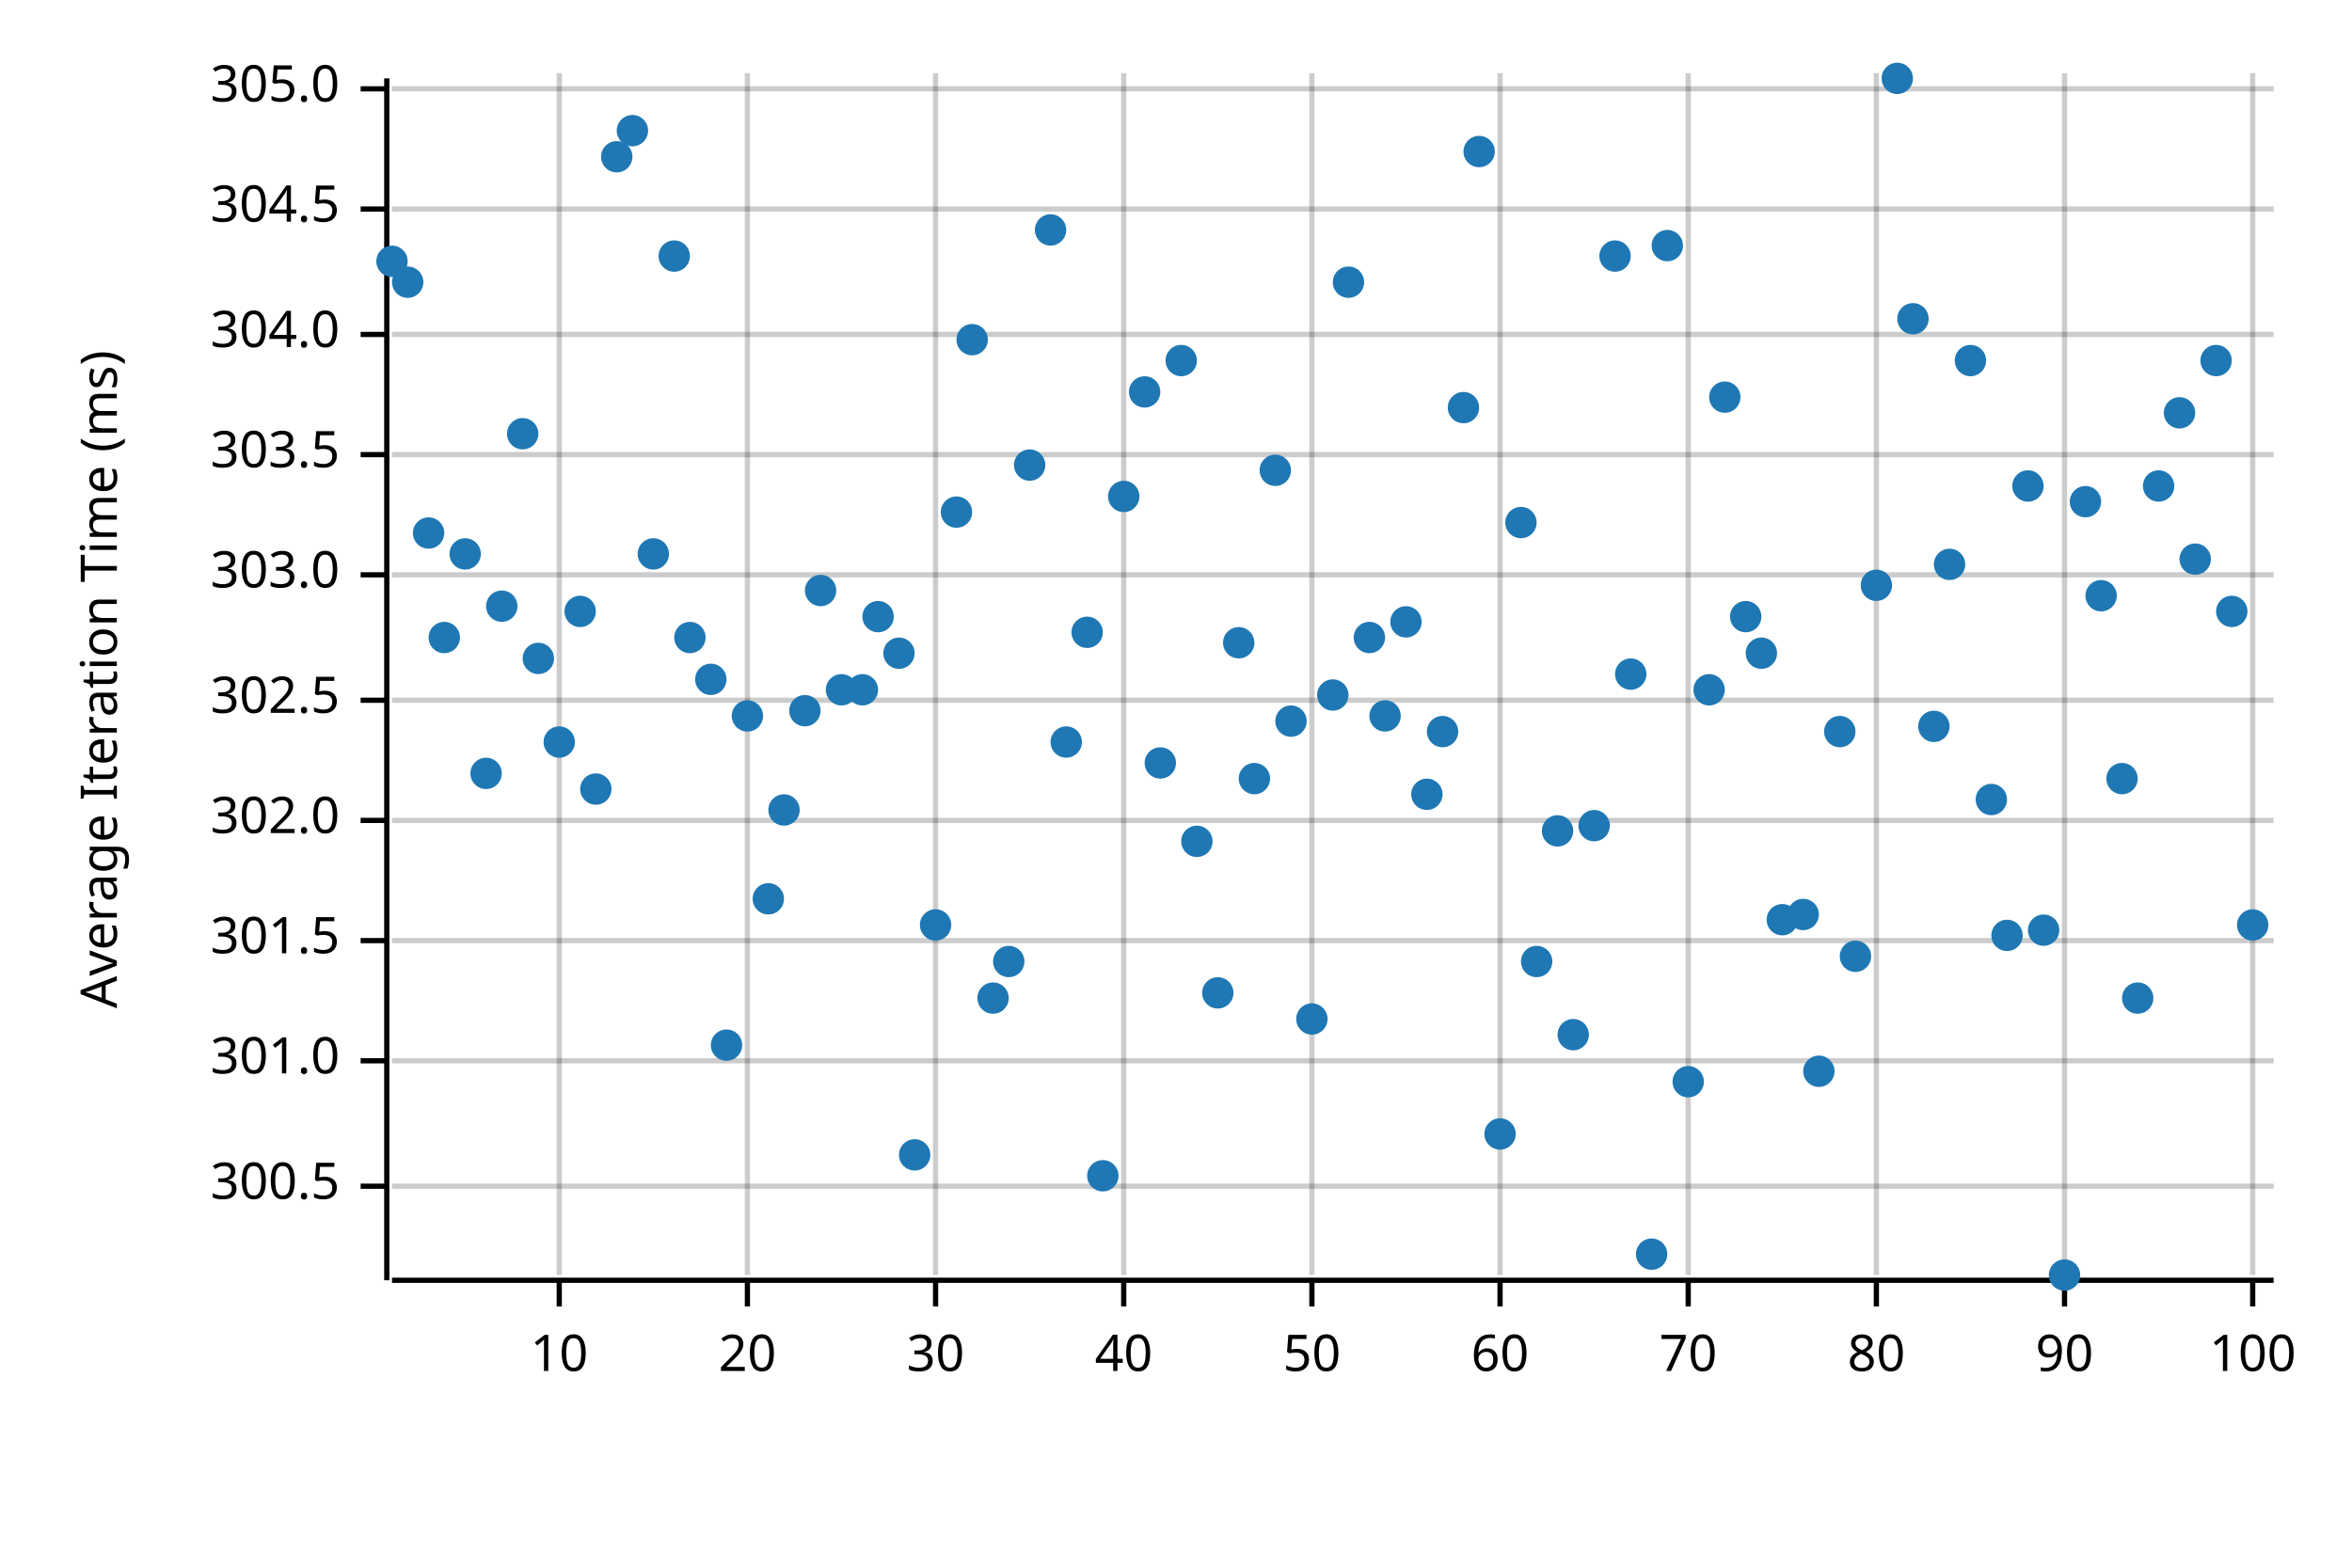
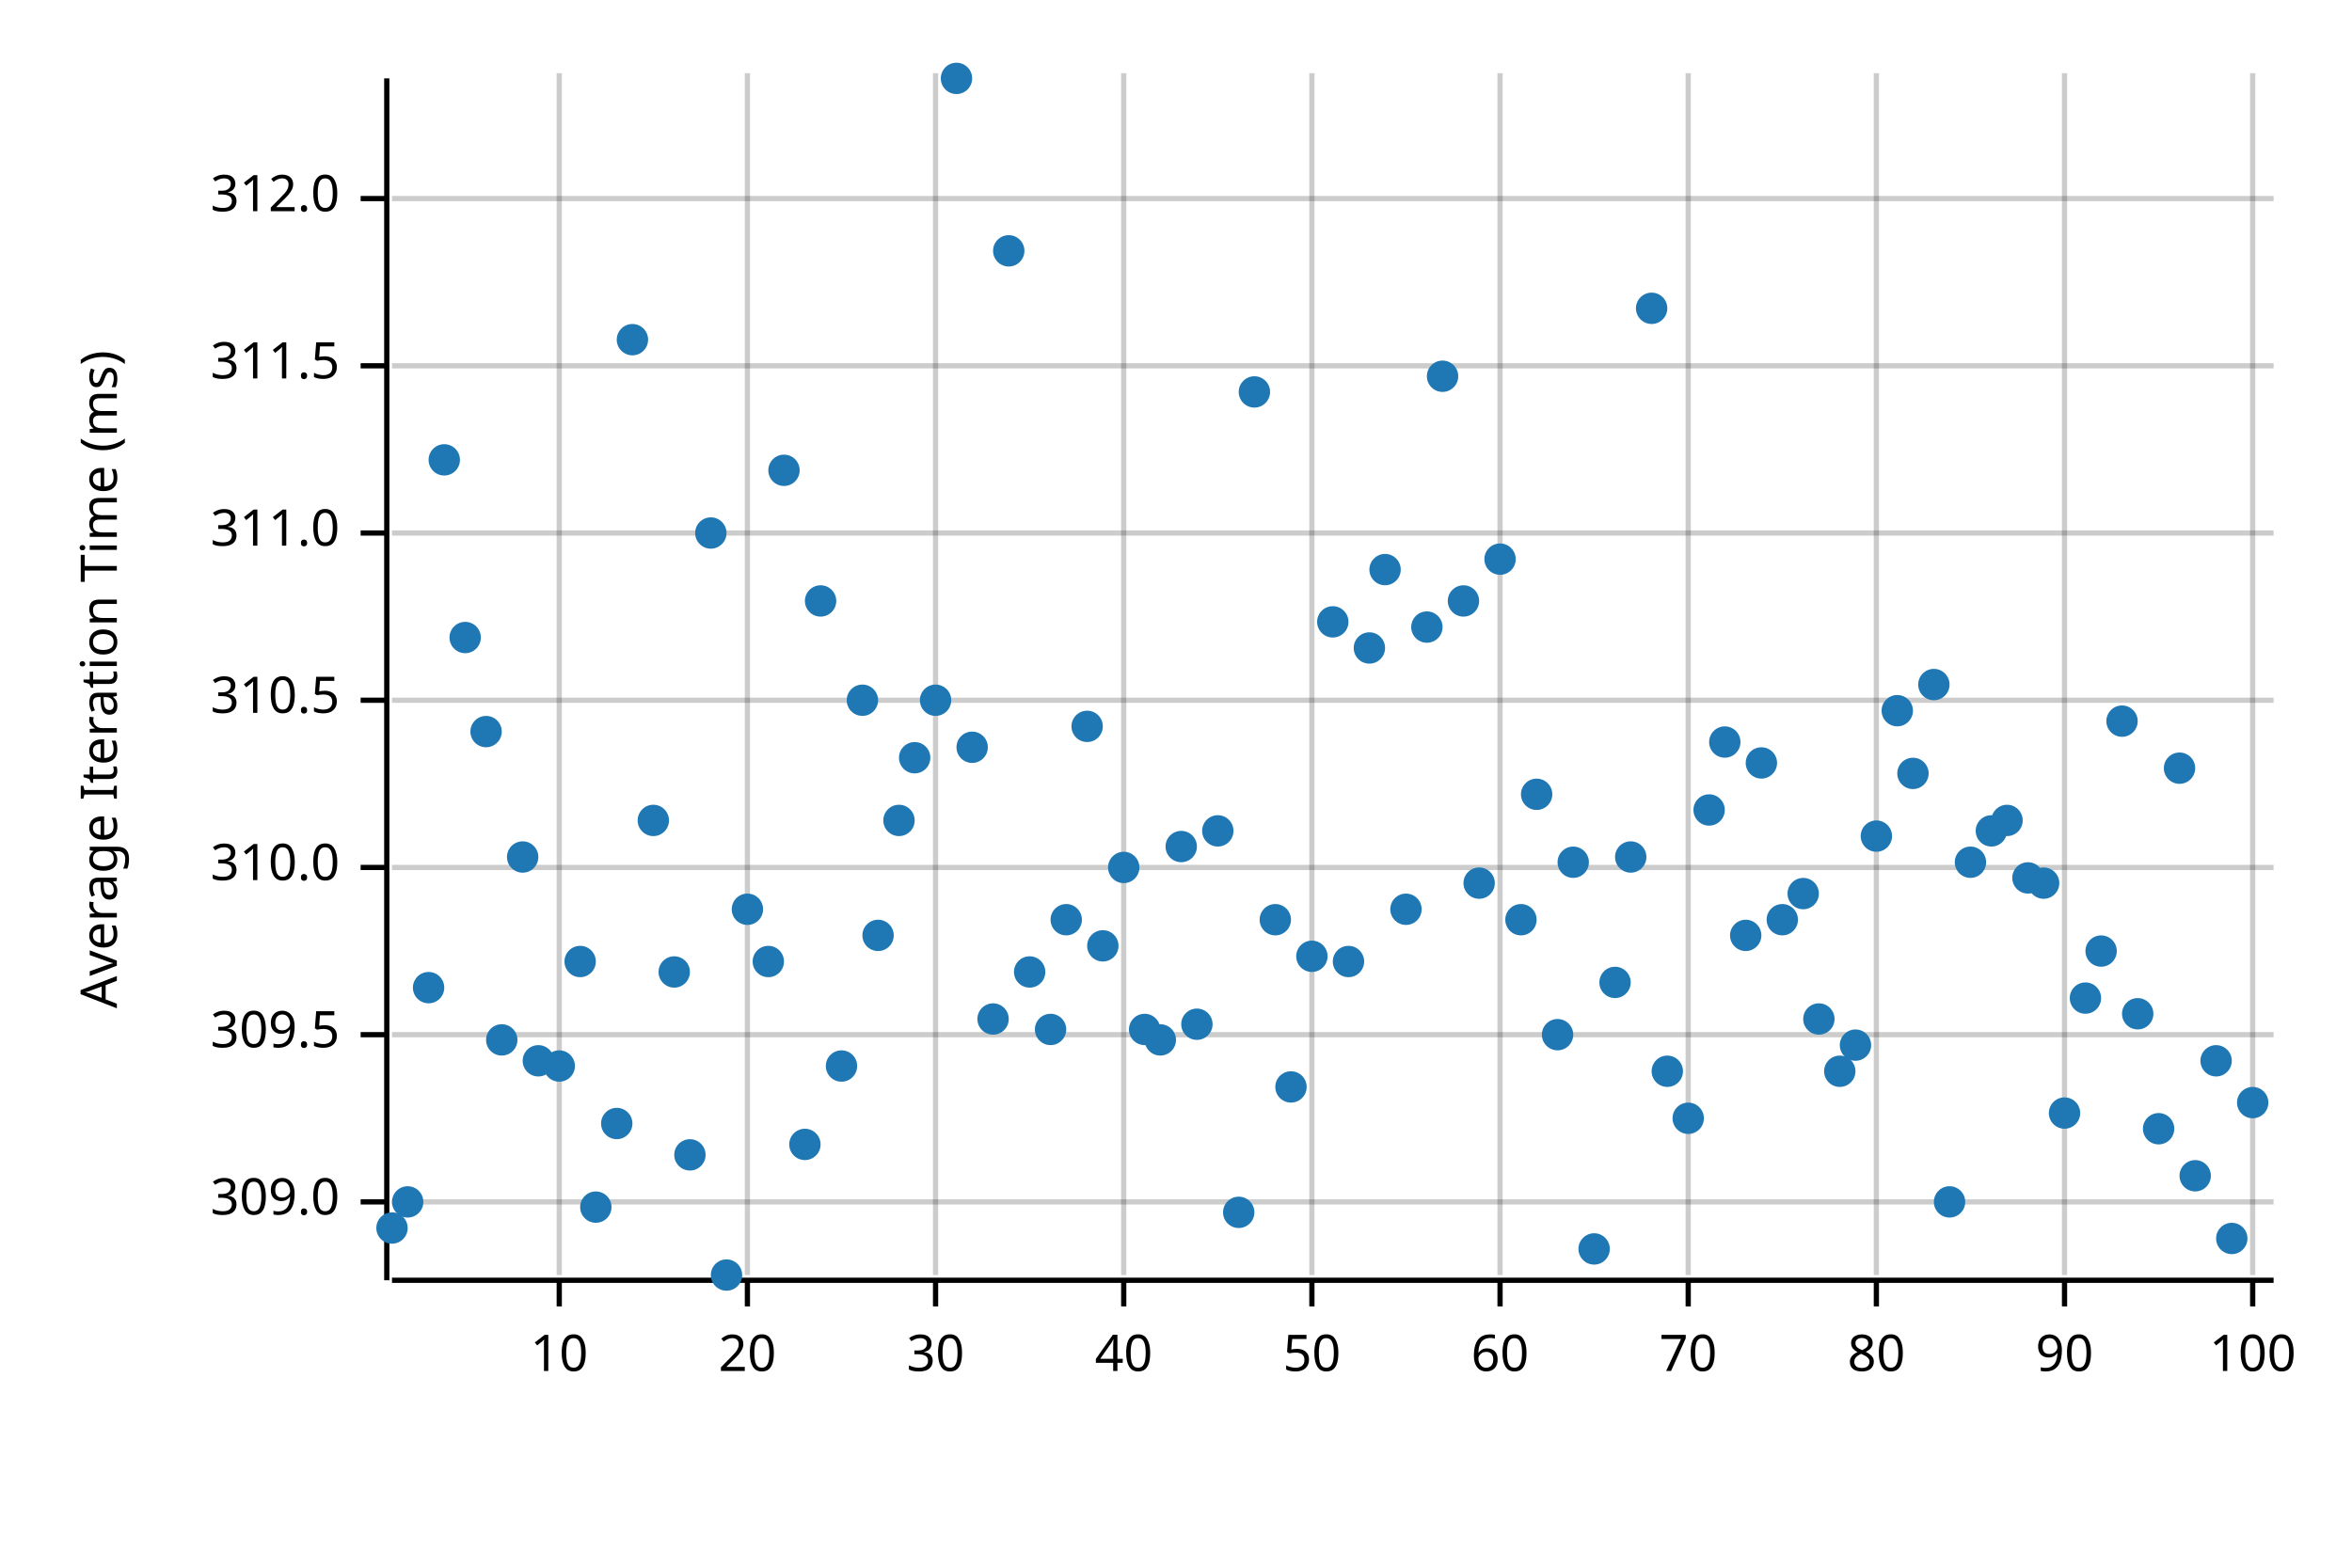
<svg xmlns="http://www.w3.org/2000/svg" width="450" height="300" viewBox="0 0 450 300">
  <text x="15" y="130" dy="0.76em" text-anchor="middle" font-family="sans-serif" font-size="9.677" opacity="1" fill="#000000" transform="rotate(270, 15, 130)">
Average Iteration Time (ms)
</text>
  <line opacity="0.2" stroke="#000000" stroke-width="1" x1="107" y1="244" x2="107" y2="14" />
  <line opacity="0.2" stroke="#000000" stroke-width="1" x1="143" y1="244" x2="143" y2="14" />
  <line opacity="0.2" stroke="#000000" stroke-width="1" x1="179" y1="244" x2="179" y2="14" />
  <line opacity="0.2" stroke="#000000" stroke-width="1" x1="215" y1="244" x2="215" y2="14" />
  <line opacity="0.2" stroke="#000000" stroke-width="1" x1="251" y1="244" x2="251" y2="14" />
  <line opacity="0.2" stroke="#000000" stroke-width="1" x1="287" y1="244" x2="287" y2="14" />
  <line opacity="0.2" stroke="#000000" stroke-width="1" x1="323" y1="244" x2="323" y2="14" />
  <line opacity="0.2" stroke="#000000" stroke-width="1" x1="359" y1="244" x2="359" y2="14" />
  <line opacity="0.2" stroke="#000000" stroke-width="1" x1="395" y1="244" x2="395" y2="14" />
  <line opacity="0.2" stroke="#000000" stroke-width="1" x1="431" y1="244" x2="431" y2="14" />
-   <line opacity="0.2" stroke="#000000" stroke-width="1" x1="75" y1="227" x2="435" y2="227" />
-   <line opacity="0.2" stroke="#000000" stroke-width="1" x1="75" y1="203" x2="435" y2="203" />
-   <line opacity="0.2" stroke="#000000" stroke-width="1" x1="75" y1="180" x2="435" y2="180" />
-   <line opacity="0.2" stroke="#000000" stroke-width="1" x1="75" y1="157" x2="435" y2="157" />
+   <line opacity="0.2" stroke="#000000" stroke-width="1" x1="75" y1="230" x2="435" y2="230" />
+   <line opacity="0.2" stroke="#000000" stroke-width="1" x1="75" y1="198" x2="435" y2="198" />
+   <line opacity="0.2" stroke="#000000" stroke-width="1" x1="75" y1="166" x2="435" y2="166" />
  <line opacity="0.2" stroke="#000000" stroke-width="1" x1="75" y1="134" x2="435" y2="134" />
-   <line opacity="0.2" stroke="#000000" stroke-width="1" x1="75" y1="110" x2="435" y2="110" />
-   <line opacity="0.2" stroke="#000000" stroke-width="1" x1="75" y1="87" x2="435" y2="87" />
-   <line opacity="0.2" stroke="#000000" stroke-width="1" x1="75" y1="64" x2="435" y2="64" />
-   <line opacity="0.2" stroke="#000000" stroke-width="1" x1="75" y1="40" x2="435" y2="40" />
-   <line opacity="0.2" stroke="#000000" stroke-width="1" x1="75" y1="17" x2="435" y2="17" />
+   <line opacity="0.2" stroke="#000000" stroke-width="1" x1="75" y1="102" x2="435" y2="102" />
+   <line opacity="0.2" stroke="#000000" stroke-width="1" x1="75" y1="70" x2="435" y2="70" />
+   <line opacity="0.2" stroke="#000000" stroke-width="1" x1="75" y1="38" x2="435" y2="38" />
  <polyline fill="none" opacity="1" stroke="#000000" stroke-width="1" points="74,15 74,245 " />
-   <text x="65" y="227" dy="0.5ex" text-anchor="end" font-family="sans-serif" font-size="9.677" opacity="1" fill="#000000">
- 300.5
+   <text x="65" y="230" dy="0.5ex" text-anchor="end" font-family="sans-serif" font-size="9.677" opacity="1" fill="#000000">
+ 309.0
</text>
-   <polyline fill="none" opacity="1" stroke="#000000" stroke-width="1" points="69,227 74,227 " />
-   <text x="65" y="203" dy="0.5ex" text-anchor="end" font-family="sans-serif" font-size="9.677" opacity="1" fill="#000000">
- 301.0
+   <polyline fill="none" opacity="1" stroke="#000000" stroke-width="1" points="69,230 74,230 " />
+   <text x="65" y="198" dy="0.5ex" text-anchor="end" font-family="sans-serif" font-size="9.677" opacity="1" fill="#000000">
+ 309.5
</text>
-   <polyline fill="none" opacity="1" stroke="#000000" stroke-width="1" points="69,203 74,203 " />
-   <text x="65" y="180" dy="0.5ex" text-anchor="end" font-family="sans-serif" font-size="9.677" opacity="1" fill="#000000">
- 301.5
+   <polyline fill="none" opacity="1" stroke="#000000" stroke-width="1" points="69,198 74,198 " />
+   <text x="65" y="166" dy="0.5ex" text-anchor="end" font-family="sans-serif" font-size="9.677" opacity="1" fill="#000000">
+ 310.0
</text>
-   <polyline fill="none" opacity="1" stroke="#000000" stroke-width="1" points="69,180 74,180 " />
-   <text x="65" y="157" dy="0.5ex" text-anchor="end" font-family="sans-serif" font-size="9.677" opacity="1" fill="#000000">
- 302.0
- </text>
-   <polyline fill="none" opacity="1" stroke="#000000" stroke-width="1" points="69,157 74,157 " />
+   <polyline fill="none" opacity="1" stroke="#000000" stroke-width="1" points="69,166 74,166 " />
  <text x="65" y="134" dy="0.5ex" text-anchor="end" font-family="sans-serif" font-size="9.677" opacity="1" fill="#000000">
- 302.5
+ 310.5
</text>
  <polyline fill="none" opacity="1" stroke="#000000" stroke-width="1" points="69,134 74,134 " />
-   <text x="65" y="110" dy="0.5ex" text-anchor="end" font-family="sans-serif" font-size="9.677" opacity="1" fill="#000000">
- 303.0
+   <text x="65" y="102" dy="0.5ex" text-anchor="end" font-family="sans-serif" font-size="9.677" opacity="1" fill="#000000">
+ 311.0
</text>
-   <polyline fill="none" opacity="1" stroke="#000000" stroke-width="1" points="69,110 74,110 " />
-   <text x="65" y="87" dy="0.5ex" text-anchor="end" font-family="sans-serif" font-size="9.677" opacity="1" fill="#000000">
- 303.5
+   <polyline fill="none" opacity="1" stroke="#000000" stroke-width="1" points="69,102 74,102 " />
+   <text x="65" y="70" dy="0.5ex" text-anchor="end" font-family="sans-serif" font-size="9.677" opacity="1" fill="#000000">
+ 311.5
</text>
-   <polyline fill="none" opacity="1" stroke="#000000" stroke-width="1" points="69,87 74,87 " />
-   <text x="65" y="64" dy="0.5ex" text-anchor="end" font-family="sans-serif" font-size="9.677" opacity="1" fill="#000000">
- 304.0
+   <polyline fill="none" opacity="1" stroke="#000000" stroke-width="1" points="69,70 74,70 " />
+   <text x="65" y="38" dy="0.5ex" text-anchor="end" font-family="sans-serif" font-size="9.677" opacity="1" fill="#000000">
+ 312.0
</text>
-   <polyline fill="none" opacity="1" stroke="#000000" stroke-width="1" points="69,64 74,64 " />
-   <text x="65" y="40" dy="0.5ex" text-anchor="end" font-family="sans-serif" font-size="9.677" opacity="1" fill="#000000">
- 304.5
- </text>
-   <polyline fill="none" opacity="1" stroke="#000000" stroke-width="1" points="69,40 74,40 " />
-   <text x="65" y="17" dy="0.5ex" text-anchor="end" font-family="sans-serif" font-size="9.677" opacity="1" fill="#000000">
- 305.0
- </text>
-   <polyline fill="none" opacity="1" stroke="#000000" stroke-width="1" points="69,17 74,17 " />
+   <polyline fill="none" opacity="1" stroke="#000000" stroke-width="1" points="69,38 74,38 " />
  <polyline fill="none" opacity="1" stroke="#000000" stroke-width="1" points="75,245 435,245 " />
  <text x="107" y="255" dy="0.76em" text-anchor="middle" font-family="sans-serif" font-size="9.677" opacity="1" fill="#000000">
10
</text>
  <polyline fill="none" opacity="1" stroke="#000000" stroke-width="1" points="107,245 107,250 " />
  <text x="143" y="255" dy="0.76em" text-anchor="middle" font-family="sans-serif" font-size="9.677" opacity="1" fill="#000000">
20
</text>
  <polyline fill="none" opacity="1" stroke="#000000" stroke-width="1" points="143,245 143,250 " />
  <text x="179" y="255" dy="0.76em" text-anchor="middle" font-family="sans-serif" font-size="9.677" opacity="1" fill="#000000">
30
</text>
  <polyline fill="none" opacity="1" stroke="#000000" stroke-width="1" points="179,245 179,250 " />
  <text x="215" y="255" dy="0.76em" text-anchor="middle" font-family="sans-serif" font-size="9.677" opacity="1" fill="#000000">
40
</text>
  <polyline fill="none" opacity="1" stroke="#000000" stroke-width="1" points="215,245 215,250 " />
  <text x="251" y="255" dy="0.76em" text-anchor="middle" font-family="sans-serif" font-size="9.677" opacity="1" fill="#000000">
50
</text>
  <polyline fill="none" opacity="1" stroke="#000000" stroke-width="1" points="251,245 251,250 " />
  <text x="287" y="255" dy="0.76em" text-anchor="middle" font-family="sans-serif" font-size="9.677" opacity="1" fill="#000000">
60
</text>
  <polyline fill="none" opacity="1" stroke="#000000" stroke-width="1" points="287,245 287,250 " />
  <text x="323" y="255" dy="0.76em" text-anchor="middle" font-family="sans-serif" font-size="9.677" opacity="1" fill="#000000">
70
</text>
  <polyline fill="none" opacity="1" stroke="#000000" stroke-width="1" points="323,245 323,250 " />
  <text x="359" y="255" dy="0.76em" text-anchor="middle" font-family="sans-serif" font-size="9.677" opacity="1" fill="#000000">
80
</text>
  <polyline fill="none" opacity="1" stroke="#000000" stroke-width="1" points="359,245 359,250 " />
  <text x="395" y="255" dy="0.76em" text-anchor="middle" font-family="sans-serif" font-size="9.677" opacity="1" fill="#000000">
90
</text>
  <polyline fill="none" opacity="1" stroke="#000000" stroke-width="1" points="395,245 395,250 " />
  <text x="431" y="255" dy="0.76em" text-anchor="middle" font-family="sans-serif" font-size="9.677" opacity="1" fill="#000000">
100
</text>
  <polyline fill="none" opacity="1" stroke="#000000" stroke-width="1" points="431,245 431,250 " />
-   <circle cx="75" cy="50" r="3" opacity="1" fill="#1F78B4" stroke="none" stroke-width="1" />
-   <circle cx="78" cy="54" r="3" opacity="1" fill="#1F78B4" stroke="none" stroke-width="1" />
-   <circle cx="82" cy="102" r="3" opacity="1" fill="#1F78B4" stroke="none" stroke-width="1" />
-   <circle cx="85" cy="122" r="3" opacity="1" fill="#1F78B4" stroke="none" stroke-width="1" />
-   <circle cx="89" cy="106" r="3" opacity="1" fill="#1F78B4" stroke="none" stroke-width="1" />
-   <circle cx="93" cy="148" r="3" opacity="1" fill="#1F78B4" stroke="none" stroke-width="1" />
-   <circle cx="96" cy="116" r="3" opacity="1" fill="#1F78B4" stroke="none" stroke-width="1" />
-   <circle cx="100" cy="83" r="3" opacity="1" fill="#1F78B4" stroke="none" stroke-width="1" />
-   <circle cx="103" cy="126" r="3" opacity="1" fill="#1F78B4" stroke="none" stroke-width="1" />
-   <circle cx="107" cy="142" r="3" opacity="1" fill="#1F78B4" stroke="none" stroke-width="1" />
-   <circle cx="111" cy="117" r="3" opacity="1" fill="#1F78B4" stroke="none" stroke-width="1" />
-   <circle cx="114" cy="151" r="3" opacity="1" fill="#1F78B4" stroke="none" stroke-width="1" />
-   <circle cx="118" cy="30" r="3" opacity="1" fill="#1F78B4" stroke="none" stroke-width="1" />
-   <circle cx="121" cy="25" r="3" opacity="1" fill="#1F78B4" stroke="none" stroke-width="1" />
-   <circle cx="125" cy="106" r="3" opacity="1" fill="#1F78B4" stroke="none" stroke-width="1" />
-   <circle cx="129" cy="49" r="3" opacity="1" fill="#1F78B4" stroke="none" stroke-width="1" />
-   <circle cx="132" cy="122" r="3" opacity="1" fill="#1F78B4" stroke="none" stroke-width="1" />
-   <circle cx="136" cy="130" r="3" opacity="1" fill="#1F78B4" stroke="none" stroke-width="1" />
-   <circle cx="139" cy="200" r="3" opacity="1" fill="#1F78B4" stroke="none" stroke-width="1" />
-   <circle cx="143" cy="137" r="3" opacity="1" fill="#1F78B4" stroke="none" stroke-width="1" />
-   <circle cx="147" cy="172" r="3" opacity="1" fill="#1F78B4" stroke="none" stroke-width="1" />
-   <circle cx="150" cy="155" r="3" opacity="1" fill="#1F78B4" stroke="none" stroke-width="1" />
-   <circle cx="154" cy="136" r="3" opacity="1" fill="#1F78B4" stroke="none" stroke-width="1" />
-   <circle cx="157" cy="113" r="3" opacity="1" fill="#1F78B4" stroke="none" stroke-width="1" />
-   <circle cx="161" cy="132" r="3" opacity="1" fill="#1F78B4" stroke="none" stroke-width="1" />
-   <circle cx="165" cy="132" r="3" opacity="1" fill="#1F78B4" stroke="none" stroke-width="1" />
-   <circle cx="168" cy="118" r="3" opacity="1" fill="#1F78B4" stroke="none" stroke-width="1" />
-   <circle cx="172" cy="125" r="3" opacity="1" fill="#1F78B4" stroke="none" stroke-width="1" />
-   <circle cx="175" cy="221" r="3" opacity="1" fill="#1F78B4" stroke="none" stroke-width="1" />
-   <circle cx="179" cy="177" r="3" opacity="1" fill="#1F78B4" stroke="none" stroke-width="1" />
-   <circle cx="183" cy="98" r="3" opacity="1" fill="#1F78B4" stroke="none" stroke-width="1" />
-   <circle cx="186" cy="65" r="3" opacity="1" fill="#1F78B4" stroke="none" stroke-width="1" />
-   <circle cx="190" cy="191" r="3" opacity="1" fill="#1F78B4" stroke="none" stroke-width="1" />
-   <circle cx="193" cy="184" r="3" opacity="1" fill="#1F78B4" stroke="none" stroke-width="1" />
-   <circle cx="197" cy="89" r="3" opacity="1" fill="#1F78B4" stroke="none" stroke-width="1" />
-   <circle cx="201" cy="44" r="3" opacity="1" fill="#1F78B4" stroke="none" stroke-width="1" />
-   <circle cx="204" cy="142" r="3" opacity="1" fill="#1F78B4" stroke="none" stroke-width="1" />
-   <circle cx="208" cy="121" r="3" opacity="1" fill="#1F78B4" stroke="none" stroke-width="1" />
-   <circle cx="211" cy="225" r="3" opacity="1" fill="#1F78B4" stroke="none" stroke-width="1" />
-   <circle cx="215" cy="95" r="3" opacity="1" fill="#1F78B4" stroke="none" stroke-width="1" />
-   <circle cx="219" cy="75" r="3" opacity="1" fill="#1F78B4" stroke="none" stroke-width="1" />
-   <circle cx="222" cy="146" r="3" opacity="1" fill="#1F78B4" stroke="none" stroke-width="1" />
-   <circle cx="226" cy="69" r="3" opacity="1" fill="#1F78B4" stroke="none" stroke-width="1" />
-   <circle cx="229" cy="161" r="3" opacity="1" fill="#1F78B4" stroke="none" stroke-width="1" />
-   <circle cx="233" cy="190" r="3" opacity="1" fill="#1F78B4" stroke="none" stroke-width="1" />
-   <circle cx="237" cy="123" r="3" opacity="1" fill="#1F78B4" stroke="none" stroke-width="1" />
-   <circle cx="240" cy="149" r="3" opacity="1" fill="#1F78B4" stroke="none" stroke-width="1" />
-   <circle cx="244" cy="90" r="3" opacity="1" fill="#1F78B4" stroke="none" stroke-width="1" />
-   <circle cx="247" cy="138" r="3" opacity="1" fill="#1F78B4" stroke="none" stroke-width="1" />
-   <circle cx="251" cy="195" r="3" opacity="1" fill="#1F78B4" stroke="none" stroke-width="1" />
-   <circle cx="255" cy="133" r="3" opacity="1" fill="#1F78B4" stroke="none" stroke-width="1" />
-   <circle cx="258" cy="54" r="3" opacity="1" fill="#1F78B4" stroke="none" stroke-width="1" />
-   <circle cx="262" cy="122" r="3" opacity="1" fill="#1F78B4" stroke="none" stroke-width="1" />
-   <circle cx="265" cy="137" r="3" opacity="1" fill="#1F78B4" stroke="none" stroke-width="1" />
-   <circle cx="269" cy="119" r="3" opacity="1" fill="#1F78B4" stroke="none" stroke-width="1" />
-   <circle cx="273" cy="152" r="3" opacity="1" fill="#1F78B4" stroke="none" stroke-width="1" />
-   <circle cx="276" cy="140" r="3" opacity="1" fill="#1F78B4" stroke="none" stroke-width="1" />
-   <circle cx="280" cy="78" r="3" opacity="1" fill="#1F78B4" stroke="none" stroke-width="1" />
-   <circle cx="283" cy="29" r="3" opacity="1" fill="#1F78B4" stroke="none" stroke-width="1" />
-   <circle cx="287" cy="217" r="3" opacity="1" fill="#1F78B4" stroke="none" stroke-width="1" />
-   <circle cx="291" cy="100" r="3" opacity="1" fill="#1F78B4" stroke="none" stroke-width="1" />
-   <circle cx="294" cy="184" r="3" opacity="1" fill="#1F78B4" stroke="none" stroke-width="1" />
-   <circle cx="298" cy="159" r="3" opacity="1" fill="#1F78B4" stroke="none" stroke-width="1" />
-   <circle cx="301" cy="198" r="3" opacity="1" fill="#1F78B4" stroke="none" stroke-width="1" />
-   <circle cx="305" cy="158" r="3" opacity="1" fill="#1F78B4" stroke="none" stroke-width="1" />
-   <circle cx="309" cy="49" r="3" opacity="1" fill="#1F78B4" stroke="none" stroke-width="1" />
-   <circle cx="312" cy="129" r="3" opacity="1" fill="#1F78B4" stroke="none" stroke-width="1" />
-   <circle cx="316" cy="240" r="3" opacity="1" fill="#1F78B4" stroke="none" stroke-width="1" />
-   <circle cx="319" cy="47" r="3" opacity="1" fill="#1F78B4" stroke="none" stroke-width="1" />
-   <circle cx="323" cy="207" r="3" opacity="1" fill="#1F78B4" stroke="none" stroke-width="1" />
-   <circle cx="327" cy="132" r="3" opacity="1" fill="#1F78B4" stroke="none" stroke-width="1" />
-   <circle cx="330" cy="76" r="3" opacity="1" fill="#1F78B4" stroke="none" stroke-width="1" />
-   <circle cx="334" cy="118" r="3" opacity="1" fill="#1F78B4" stroke="none" stroke-width="1" />
-   <circle cx="337" cy="125" r="3" opacity="1" fill="#1F78B4" stroke="none" stroke-width="1" />
+   <circle cx="75" cy="235" r="3" opacity="1" fill="#1F78B4" stroke="none" stroke-width="1" />
+   <circle cx="78" cy="230" r="3" opacity="1" fill="#1F78B4" stroke="none" stroke-width="1" />
+   <circle cx="82" cy="189" r="3" opacity="1" fill="#1F78B4" stroke="none" stroke-width="1" />
+   <circle cx="85" cy="88" r="3" opacity="1" fill="#1F78B4" stroke="none" stroke-width="1" />
+   <circle cx="89" cy="122" r="3" opacity="1" fill="#1F78B4" stroke="none" stroke-width="1" />
+   <circle cx="93" cy="140" r="3" opacity="1" fill="#1F78B4" stroke="none" stroke-width="1" />
+   <circle cx="96" cy="199" r="3" opacity="1" fill="#1F78B4" stroke="none" stroke-width="1" />
+   <circle cx="100" cy="164" r="3" opacity="1" fill="#1F78B4" stroke="none" stroke-width="1" />
+   <circle cx="103" cy="203" r="3" opacity="1" fill="#1F78B4" stroke="none" stroke-width="1" />
+   <circle cx="107" cy="204" r="3" opacity="1" fill="#1F78B4" stroke="none" stroke-width="1" />
+   <circle cx="111" cy="184" r="3" opacity="1" fill="#1F78B4" stroke="none" stroke-width="1" />
+   <circle cx="114" cy="231" r="3" opacity="1" fill="#1F78B4" stroke="none" stroke-width="1" />
+   <circle cx="118" cy="215" r="3" opacity="1" fill="#1F78B4" stroke="none" stroke-width="1" />
+   <circle cx="121" cy="65" r="3" opacity="1" fill="#1F78B4" stroke="none" stroke-width="1" />
+   <circle cx="125" cy="157" r="3" opacity="1" fill="#1F78B4" stroke="none" stroke-width="1" />
+   <circle cx="129" cy="186" r="3" opacity="1" fill="#1F78B4" stroke="none" stroke-width="1" />
+   <circle cx="132" cy="221" r="3" opacity="1" fill="#1F78B4" stroke="none" stroke-width="1" />
+   <circle cx="136" cy="102" r="3" opacity="1" fill="#1F78B4" stroke="none" stroke-width="1" />
+   <circle cx="139" cy="244" r="3" opacity="1" fill="#1F78B4" stroke="none" stroke-width="1" />
+   <circle cx="143" cy="174" r="3" opacity="1" fill="#1F78B4" stroke="none" stroke-width="1" />
+   <circle cx="147" cy="184" r="3" opacity="1" fill="#1F78B4" stroke="none" stroke-width="1" />
+   <circle cx="150" cy="90" r="3" opacity="1" fill="#1F78B4" stroke="none" stroke-width="1" />
+   <circle cx="154" cy="219" r="3" opacity="1" fill="#1F78B4" stroke="none" stroke-width="1" />
+   <circle cx="157" cy="115" r="3" opacity="1" fill="#1F78B4" stroke="none" stroke-width="1" />
+   <circle cx="161" cy="204" r="3" opacity="1" fill="#1F78B4" stroke="none" stroke-width="1" />
+   <circle cx="165" cy="134" r="3" opacity="1" fill="#1F78B4" stroke="none" stroke-width="1" />
+   <circle cx="168" cy="179" r="3" opacity="1" fill="#1F78B4" stroke="none" stroke-width="1" />
+   <circle cx="172" cy="157" r="3" opacity="1" fill="#1F78B4" stroke="none" stroke-width="1" />
+   <circle cx="175" cy="145" r="3" opacity="1" fill="#1F78B4" stroke="none" stroke-width="1" />
+   <circle cx="179" cy="134" r="3" opacity="1" fill="#1F78B4" stroke="none" stroke-width="1" />
+   <circle cx="183" cy="15" r="3" opacity="1" fill="#1F78B4" stroke="none" stroke-width="1" />
+   <circle cx="186" cy="143" r="3" opacity="1" fill="#1F78B4" stroke="none" stroke-width="1" />
+   <circle cx="190" cy="195" r="3" opacity="1" fill="#1F78B4" stroke="none" stroke-width="1" />
+   <circle cx="193" cy="48" r="3" opacity="1" fill="#1F78B4" stroke="none" stroke-width="1" />
+   <circle cx="197" cy="186" r="3" opacity="1" fill="#1F78B4" stroke="none" stroke-width="1" />
+   <circle cx="201" cy="197" r="3" opacity="1" fill="#1F78B4" stroke="none" stroke-width="1" />
+   <circle cx="204" cy="176" r="3" opacity="1" fill="#1F78B4" stroke="none" stroke-width="1" />
+   <circle cx="208" cy="139" r="3" opacity="1" fill="#1F78B4" stroke="none" stroke-width="1" />
+   <circle cx="211" cy="181" r="3" opacity="1" fill="#1F78B4" stroke="none" stroke-width="1" />
+   <circle cx="215" cy="166" r="3" opacity="1" fill="#1F78B4" stroke="none" stroke-width="1" />
+   <circle cx="219" cy="197" r="3" opacity="1" fill="#1F78B4" stroke="none" stroke-width="1" />
+   <circle cx="222" cy="199" r="3" opacity="1" fill="#1F78B4" stroke="none" stroke-width="1" />
+   <circle cx="226" cy="162" r="3" opacity="1" fill="#1F78B4" stroke="none" stroke-width="1" />
+   <circle cx="229" cy="196" r="3" opacity="1" fill="#1F78B4" stroke="none" stroke-width="1" />
+   <circle cx="233" cy="159" r="3" opacity="1" fill="#1F78B4" stroke="none" stroke-width="1" />
+   <circle cx="237" cy="232" r="3" opacity="1" fill="#1F78B4" stroke="none" stroke-width="1" />
+   <circle cx="240" cy="75" r="3" opacity="1" fill="#1F78B4" stroke="none" stroke-width="1" />
+   <circle cx="244" cy="176" r="3" opacity="1" fill="#1F78B4" stroke="none" stroke-width="1" />
+   <circle cx="247" cy="208" r="3" opacity="1" fill="#1F78B4" stroke="none" stroke-width="1" />
+   <circle cx="251" cy="183" r="3" opacity="1" fill="#1F78B4" stroke="none" stroke-width="1" />
+   <circle cx="255" cy="119" r="3" opacity="1" fill="#1F78B4" stroke="none" stroke-width="1" />
+   <circle cx="258" cy="184" r="3" opacity="1" fill="#1F78B4" stroke="none" stroke-width="1" />
+   <circle cx="262" cy="124" r="3" opacity="1" fill="#1F78B4" stroke="none" stroke-width="1" />
+   <circle cx="265" cy="109" r="3" opacity="1" fill="#1F78B4" stroke="none" stroke-width="1" />
+   <circle cx="269" cy="174" r="3" opacity="1" fill="#1F78B4" stroke="none" stroke-width="1" />
+   <circle cx="273" cy="120" r="3" opacity="1" fill="#1F78B4" stroke="none" stroke-width="1" />
+   <circle cx="276" cy="72" r="3" opacity="1" fill="#1F78B4" stroke="none" stroke-width="1" />
+   <circle cx="280" cy="115" r="3" opacity="1" fill="#1F78B4" stroke="none" stroke-width="1" />
+   <circle cx="283" cy="169" r="3" opacity="1" fill="#1F78B4" stroke="none" stroke-width="1" />
+   <circle cx="287" cy="107" r="3" opacity="1" fill="#1F78B4" stroke="none" stroke-width="1" />
+   <circle cx="291" cy="176" r="3" opacity="1" fill="#1F78B4" stroke="none" stroke-width="1" />
+   <circle cx="294" cy="152" r="3" opacity="1" fill="#1F78B4" stroke="none" stroke-width="1" />
+   <circle cx="298" cy="198" r="3" opacity="1" fill="#1F78B4" stroke="none" stroke-width="1" />
+   <circle cx="301" cy="165" r="3" opacity="1" fill="#1F78B4" stroke="none" stroke-width="1" />
+   <circle cx="305" cy="239" r="3" opacity="1" fill="#1F78B4" stroke="none" stroke-width="1" />
+   <circle cx="309" cy="188" r="3" opacity="1" fill="#1F78B4" stroke="none" stroke-width="1" />
+   <circle cx="312" cy="164" r="3" opacity="1" fill="#1F78B4" stroke="none" stroke-width="1" />
+   <circle cx="316" cy="59" r="3" opacity="1" fill="#1F78B4" stroke="none" stroke-width="1" />
+   <circle cx="319" cy="205" r="3" opacity="1" fill="#1F78B4" stroke="none" stroke-width="1" />
+   <circle cx="323" cy="214" r="3" opacity="1" fill="#1F78B4" stroke="none" stroke-width="1" />
+   <circle cx="327" cy="155" r="3" opacity="1" fill="#1F78B4" stroke="none" stroke-width="1" />
+   <circle cx="330" cy="142" r="3" opacity="1" fill="#1F78B4" stroke="none" stroke-width="1" />
+   <circle cx="334" cy="179" r="3" opacity="1" fill="#1F78B4" stroke="none" stroke-width="1" />
+   <circle cx="337" cy="146" r="3" opacity="1" fill="#1F78B4" stroke="none" stroke-width="1" />
  <circle cx="341" cy="176" r="3" opacity="1" fill="#1F78B4" stroke="none" stroke-width="1" />
-   <circle cx="345" cy="175" r="3" opacity="1" fill="#1F78B4" stroke="none" stroke-width="1" />
-   <circle cx="348" cy="205" r="3" opacity="1" fill="#1F78B4" stroke="none" stroke-width="1" />
-   <circle cx="352" cy="140" r="3" opacity="1" fill="#1F78B4" stroke="none" stroke-width="1" />
-   <circle cx="355" cy="183" r="3" opacity="1" fill="#1F78B4" stroke="none" stroke-width="1" />
-   <circle cx="359" cy="112" r="3" opacity="1" fill="#1F78B4" stroke="none" stroke-width="1" />
-   <circle cx="363" cy="15" r="3" opacity="1" fill="#1F78B4" stroke="none" stroke-width="1" />
-   <circle cx="366" cy="61" r="3" opacity="1" fill="#1F78B4" stroke="none" stroke-width="1" />
-   <circle cx="370" cy="139" r="3" opacity="1" fill="#1F78B4" stroke="none" stroke-width="1" />
-   <circle cx="373" cy="108" r="3" opacity="1" fill="#1F78B4" stroke="none" stroke-width="1" />
-   <circle cx="377" cy="69" r="3" opacity="1" fill="#1F78B4" stroke="none" stroke-width="1" />
-   <circle cx="381" cy="153" r="3" opacity="1" fill="#1F78B4" stroke="none" stroke-width="1" />
-   <circle cx="384" cy="179" r="3" opacity="1" fill="#1F78B4" stroke="none" stroke-width="1" />
-   <circle cx="388" cy="93" r="3" opacity="1" fill="#1F78B4" stroke="none" stroke-width="1" />
-   <circle cx="391" cy="178" r="3" opacity="1" fill="#1F78B4" stroke="none" stroke-width="1" />
-   <circle cx="395" cy="244" r="3" opacity="1" fill="#1F78B4" stroke="none" stroke-width="1" />
-   <circle cx="399" cy="96" r="3" opacity="1" fill="#1F78B4" stroke="none" stroke-width="1" />
-   <circle cx="402" cy="114" r="3" opacity="1" fill="#1F78B4" stroke="none" stroke-width="1" />
-   <circle cx="406" cy="149" r="3" opacity="1" fill="#1F78B4" stroke="none" stroke-width="1" />
-   <circle cx="409" cy="191" r="3" opacity="1" fill="#1F78B4" stroke="none" stroke-width="1" />
-   <circle cx="413" cy="93" r="3" opacity="1" fill="#1F78B4" stroke="none" stroke-width="1" />
-   <circle cx="417" cy="79" r="3" opacity="1" fill="#1F78B4" stroke="none" stroke-width="1" />
-   <circle cx="420" cy="107" r="3" opacity="1" fill="#1F78B4" stroke="none" stroke-width="1" />
-   <circle cx="424" cy="69" r="3" opacity="1" fill="#1F78B4" stroke="none" stroke-width="1" />
-   <circle cx="427" cy="117" r="3" opacity="1" fill="#1F78B4" stroke="none" stroke-width="1" />
-   <circle cx="431" cy="177" r="3" opacity="1" fill="#1F78B4" stroke="none" stroke-width="1" />
+   <circle cx="345" cy="171" r="3" opacity="1" fill="#1F78B4" stroke="none" stroke-width="1" />
+   <circle cx="348" cy="195" r="3" opacity="1" fill="#1F78B4" stroke="none" stroke-width="1" />
+   <circle cx="352" cy="205" r="3" opacity="1" fill="#1F78B4" stroke="none" stroke-width="1" />
+   <circle cx="355" cy="200" r="3" opacity="1" fill="#1F78B4" stroke="none" stroke-width="1" />
+   <circle cx="359" cy="160" r="3" opacity="1" fill="#1F78B4" stroke="none" stroke-width="1" />
+   <circle cx="363" cy="136" r="3" opacity="1" fill="#1F78B4" stroke="none" stroke-width="1" />
+   <circle cx="366" cy="148" r="3" opacity="1" fill="#1F78B4" stroke="none" stroke-width="1" />
+   <circle cx="370" cy="131" r="3" opacity="1" fill="#1F78B4" stroke="none" stroke-width="1" />
+   <circle cx="373" cy="230" r="3" opacity="1" fill="#1F78B4" stroke="none" stroke-width="1" />
+   <circle cx="377" cy="165" r="3" opacity="1" fill="#1F78B4" stroke="none" stroke-width="1" />
+   <circle cx="381" cy="159" r="3" opacity="1" fill="#1F78B4" stroke="none" stroke-width="1" />
+   <circle cx="384" cy="157" r="3" opacity="1" fill="#1F78B4" stroke="none" stroke-width="1" />
+   <circle cx="388" cy="168" r="3" opacity="1" fill="#1F78B4" stroke="none" stroke-width="1" />
+   <circle cx="391" cy="169" r="3" opacity="1" fill="#1F78B4" stroke="none" stroke-width="1" />
+   <circle cx="395" cy="213" r="3" opacity="1" fill="#1F78B4" stroke="none" stroke-width="1" />
+   <circle cx="399" cy="191" r="3" opacity="1" fill="#1F78B4" stroke="none" stroke-width="1" />
+   <circle cx="402" cy="182" r="3" opacity="1" fill="#1F78B4" stroke="none" stroke-width="1" />
+   <circle cx="406" cy="138" r="3" opacity="1" fill="#1F78B4" stroke="none" stroke-width="1" />
+   <circle cx="409" cy="194" r="3" opacity="1" fill="#1F78B4" stroke="none" stroke-width="1" />
+   <circle cx="413" cy="216" r="3" opacity="1" fill="#1F78B4" stroke="none" stroke-width="1" />
+   <circle cx="417" cy="147" r="3" opacity="1" fill="#1F78B4" stroke="none" stroke-width="1" />
+   <circle cx="420" cy="225" r="3" opacity="1" fill="#1F78B4" stroke="none" stroke-width="1" />
+   <circle cx="424" cy="203" r="3" opacity="1" fill="#1F78B4" stroke="none" stroke-width="1" />
+   <circle cx="427" cy="237" r="3" opacity="1" fill="#1F78B4" stroke="none" stroke-width="1" />
+   <circle cx="431" cy="211" r="3" opacity="1" fill="#1F78B4" stroke="none" stroke-width="1" />
</svg>
